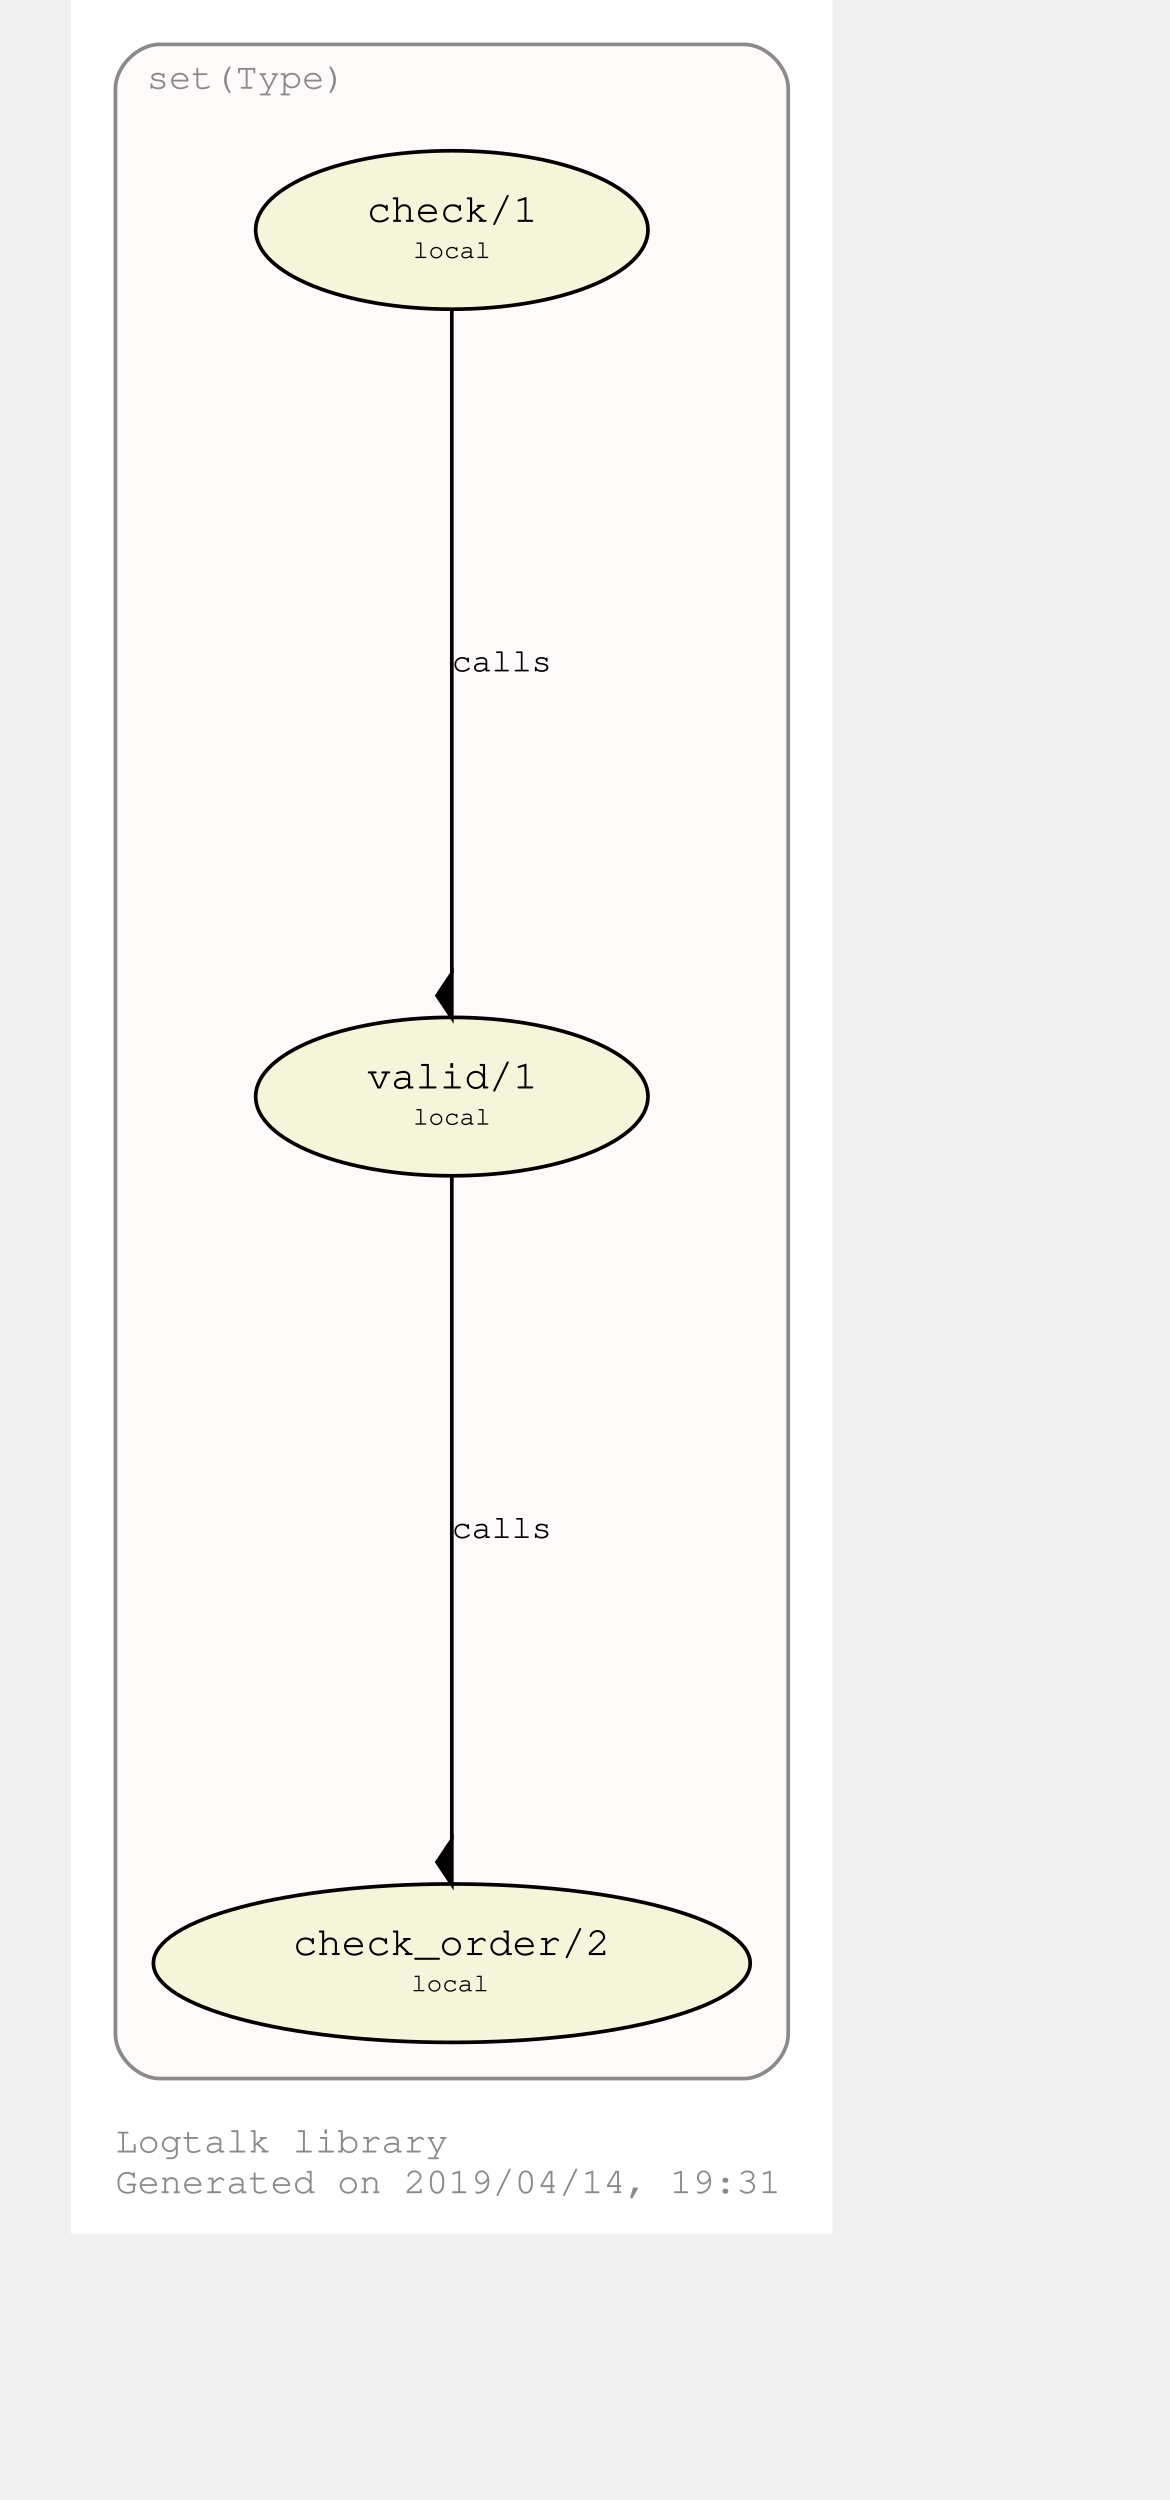
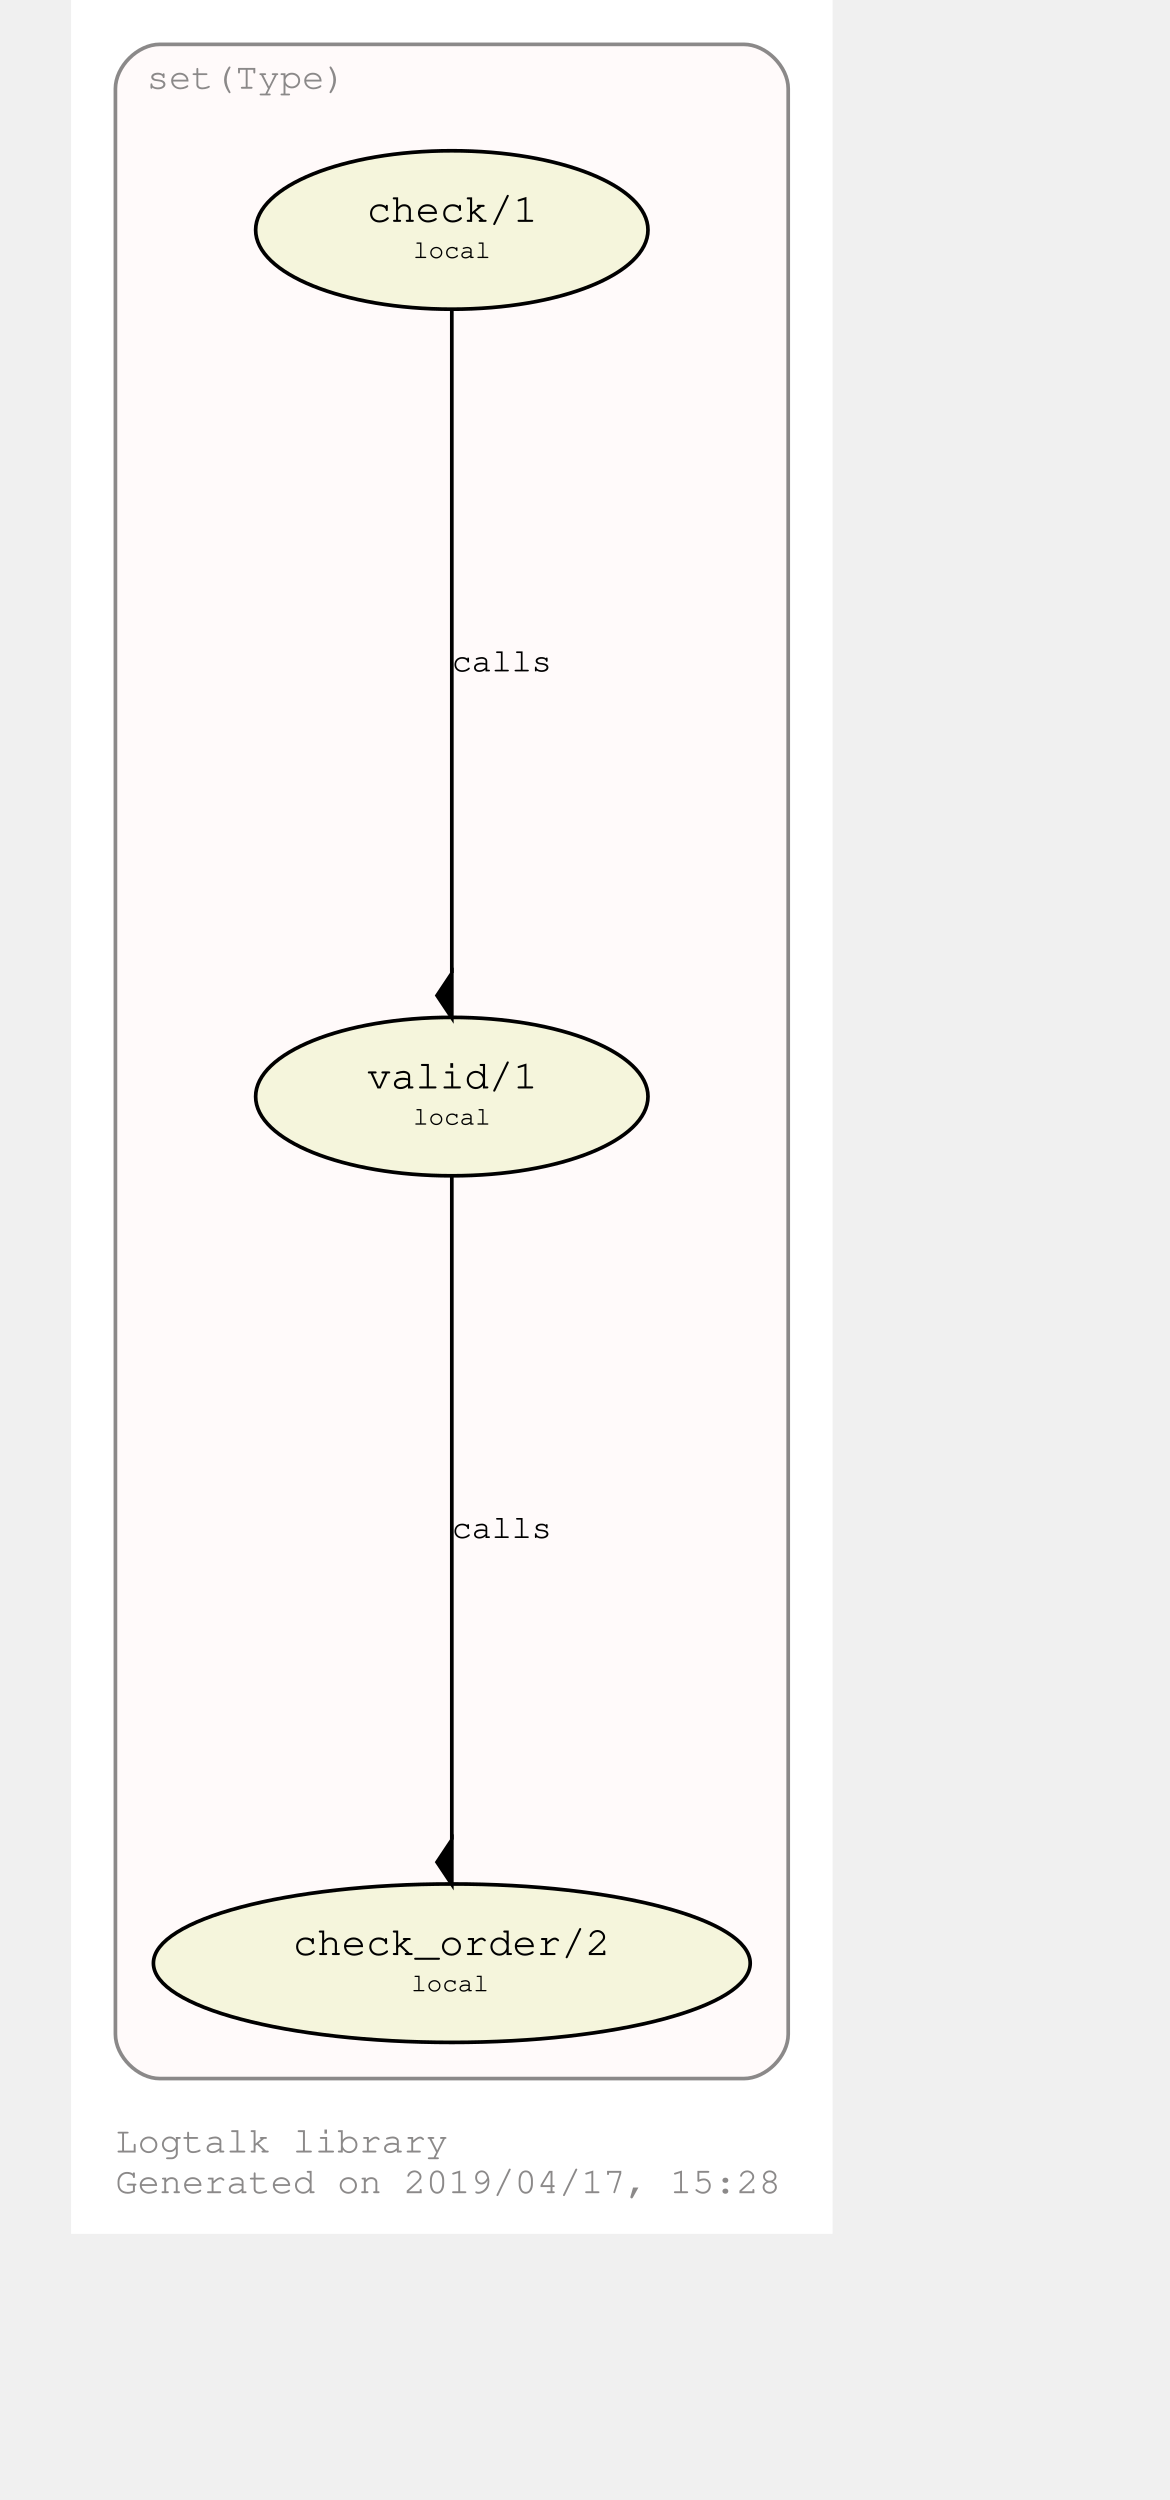
<svg xmlns="http://www.w3.org/2000/svg" xmlns:xlink="http://www.w3.org/1999/xlink" width="350pt" height="748pt" viewBox="72.00 72.00 278.00 676.28">
  <g id="graph0" class="graph" transform="scale(1 1) rotate(0) translate(76 672.2792)">
    <polygon fill="#ffffff" stroke="transparent" points="-4,4 -4,-600.279 202,-600.279 202,4 -4,4" />
    <text text-anchor="start" x="8" y="-18" font-family="Courier,monospace" font-size="10.00" fill="#8b8989">Logtalk library</text>
-     <text text-anchor="start" x="8" y="-7" font-family="Courier,monospace" font-size="10.00" fill="#8b8989">Generated on 2019/04/14, 19:31</text>
+     <text text-anchor="start" x="8" y="-7" font-family="Courier,monospace" font-size="10.00" fill="#8b8989">Generated on 2019/04/17, 15:28</text>
    <g id="clust1" class="cluster">
      <g id="a_clust1">
        <a xlink:href="https://github.com/LogtalkDotOrg/logtalk3/tree/master/library/set1.lgt" xlink:title="https://github.com/LogtalkDotOrg/logtalk3/tree/master/library/set1.lgt">
          <path fill="#fffafa" stroke="#8b8989" d="M20,-38C20,-38 178,-38 178,-38 184,-38 190,-44 190,-50 190,-50 190,-576.279 190,-576.279 190,-582.279 184,-588.279 178,-588.279 178,-588.279 20,-588.279 20,-588.279 14,-588.279 8,-582.279 8,-576.279 8,-576.279 8,-50 8,-50 8,-44 14,-38 20,-38" />
          <text text-anchor="middle" x="43.5" y="-576.279" font-family="Courier,monospace" font-size="10.00" fill="#8b8989">set(Type)</text>
        </a>
      </g>
    </g>
    <g id="node1" class="node">
      <g id="a_node1">
        <a xlink:href="https://github.com/LogtalkDotOrg/logtalk3/tree/master/library/set1.lgt#L32" xlink:title="https://github.com/LogtalkDotOrg/logtalk3/tree/master/library/set1.lgt#L32">
          <ellipse fill="#f5f5dc" stroke="#000000" cx="99" cy="-303.64" rx="53.066" ry="21.429" />
          <text text-anchor="start" x="70" y="-306.44" font-family="Courier,monospace" font-size="9.00" fill="#000000"> </text>
          <text text-anchor="start" x="76" y="-305.84" font-family="Courier,monospace" font-size="11.00" fill="#000000">valid/1</text>
          <text text-anchor="start" x="123" y="-306.44" font-family="Courier,monospace" font-size="9.00" fill="#000000"> </text>
          <text text-anchor="start" x="70" y="-295.44" font-family="Courier,monospace" font-size="9.00" fill="#000000"> </text>
          <text text-anchor="start" x="88.5" y="-296.04" font-family="Courier,monospace" font-size="7.00" fill="#000000">local</text>
          <text text-anchor="start" x="123" y="-295.44" font-family="Courier,monospace" font-size="9.00" fill="#000000"> </text>
        </a>
      </g>
    </g>
    <g id="node2" class="node">
      <g id="a_node2">
        <a xlink:href="https://github.com/LogtalkDotOrg/logtalk3/tree/master/library/set1.lgt#L41" xlink:title="https://github.com/LogtalkDotOrg/logtalk3/tree/master/library/set1.lgt#L41">
          <ellipse fill="#f5f5dc" stroke="#000000" cx="99" cy="-69.213" rx="80.721" ry="21.429" />
          <text text-anchor="start" x="50" y="-72.013" font-family="Courier,monospace" font-size="9.00" fill="#000000"> </text>
          <text text-anchor="start" x="56" y="-71.413" font-family="Courier,monospace" font-size="11.00" fill="#000000">check_order/2</text>
          <text text-anchor="start" x="142" y="-72.013" font-family="Courier,monospace" font-size="9.00" fill="#000000"> </text>
          <text text-anchor="start" x="50" y="-61.013" font-family="Courier,monospace" font-size="9.00" fill="#000000"> </text>
          <text text-anchor="start" x="88" y="-61.613" font-family="Courier,monospace" font-size="7.00" fill="#000000">local</text>
          <text text-anchor="start" x="142" y="-61.013" font-family="Courier,monospace" font-size="9.00" fill="#000000"> </text>
        </a>
      </g>
    </g>
    <g id="edge1" class="edge">
      <g id="a_edge1">
        <a xlink:href="https://github.com/LogtalkDotOrg/logtalk3/tree/master/library/set1.lgt#L38" xlink:title="calls">
          <path fill="none" stroke="#000000" d="M99,-282.422C99,-241.555 99,-151.638 99,-102.642" />
          <polygon fill="#000000" stroke="#000000" points="99,-102.551 95,-96.551 99,-90.551 99,-102.551" />
        </a>
      </g>
      <g id="a_edge1-label">
        <a xlink:href="https://github.com/LogtalkDotOrg/logtalk3/tree/master/library/set1.lgt#L38" xlink:title="https://github.com/LogtalkDotOrg/logtalk3/tree/master/library/set1.lgt#L38">
          <text text-anchor="start" x="99" y="-184.226" font-family="Courier,monospace" font-size="9.00" fill="#000000">calls</text>
        </a>
      </g>
    </g>
    <g id="node3" class="node">
      <g id="a_node3">
        <a xlink:href="https://github.com/LogtalkDotOrg/logtalk3/tree/master/library/set1.lgt#L54" xlink:title="https://github.com/LogtalkDotOrg/logtalk3/tree/master/library/set1.lgt#L54">
          <ellipse fill="#f5f5dc" stroke="#000000" cx="99" cy="-538.066" rx="53.066" ry="21.429" />
          <text text-anchor="start" x="70" y="-540.866" font-family="Courier,monospace" font-size="9.00" fill="#000000"> </text>
          <text text-anchor="start" x="76" y="-540.266" font-family="Courier,monospace" font-size="11.00" fill="#000000">check/1</text>
          <text text-anchor="start" x="123" y="-540.866" font-family="Courier,monospace" font-size="9.00" fill="#000000"> </text>
          <text text-anchor="start" x="70" y="-529.866" font-family="Courier,monospace" font-size="9.00" fill="#000000"> </text>
          <text text-anchor="start" x="88.5" y="-530.466" font-family="Courier,monospace" font-size="7.00" fill="#000000">local</text>
          <text text-anchor="start" x="123" y="-529.866" font-family="Courier,monospace" font-size="9.00" fill="#000000"> </text>
        </a>
      </g>
    </g>
    <g id="edge2" class="edge">
      <g id="a_edge2">
        <a xlink:href="https://github.com/LogtalkDotOrg/logtalk3/tree/master/library/set1.lgt#L54" xlink:title="calls">
          <path fill="none" stroke="#000000" d="M99,-516.849C99,-475.981 99,-386.064 99,-337.068" />
          <polygon fill="#000000" stroke="#000000" points="99,-336.978 95,-330.978 99,-324.978 99,-336.978" />
        </a>
      </g>
      <g id="a_edge2-label">
        <a xlink:href="https://github.com/LogtalkDotOrg/logtalk3/tree/master/library/set1.lgt#L54" xlink:title="https://github.com/LogtalkDotOrg/logtalk3/tree/master/library/set1.lgt#L54">
          <text text-anchor="start" x="99" y="-418.653" font-family="Courier,monospace" font-size="9.00" fill="#000000">calls</text>
        </a>
      </g>
    </g>
  </g>
</svg>
